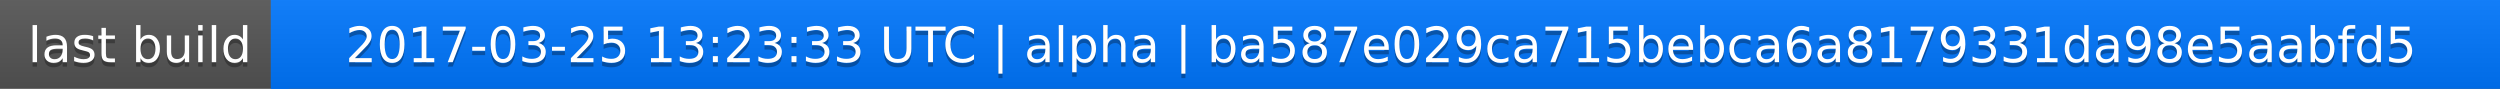
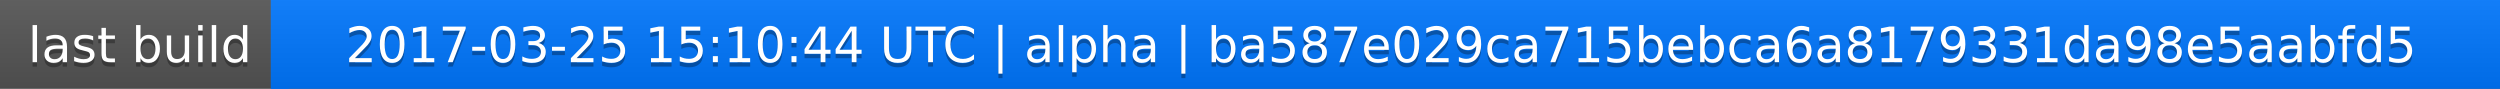
<svg xmlns="http://www.w3.org/2000/svg" width="563" height="20">
  <linearGradient id="a" x2="0" y2="100%">
    <stop offset="0" stop-color="#bbb" stop-opacity=".1" />
    <stop offset="1" stop-opacity=".1" />
  </linearGradient>
  <rect rx="0" width="563" height="20" fill="#555" />
  <rect rx="0" x="61" width="502" height="20" fill="#07f" />
  <path fill="#07f" d="M61 0h4v20h-4z" />
  <rect rx="0" width="563" height="20" fill="url(#a)" />
  <g fill="#fff" text-anchor="middle" font-family="DejaVu Sans,Verdana,Geneva,sans-serif" font-size="11">
    <text x="31.5" y="15" fill="#010101" fill-opacity=".3">last build</text>
    <text x="31.5" y="14">last build</text>
-     <text x="311" y="15" fill="#010101" fill-opacity=".3">2017-03-25 13:23:33 UTC | alpha | ba587e029ca715bebca6a8179331da98e5aabfd5</text>
-     <text x="311" y="14">2017-03-25 13:23:33 UTC | alpha | ba587e029ca715bebca6a8179331da98e5aabfd5</text>
+     <text x="311" y="15" fill="#010101" fill-opacity=".3">2017-03-25 15:10:44 UTC | alpha | ba587e029ca715bebca6a8179331da98e5aabfd5</text>
+     <text x="311" y="14">2017-03-25 15:10:44 UTC | alpha | ba587e029ca715bebca6a8179331da98e5aabfd5</text>
  </g>
</svg>
